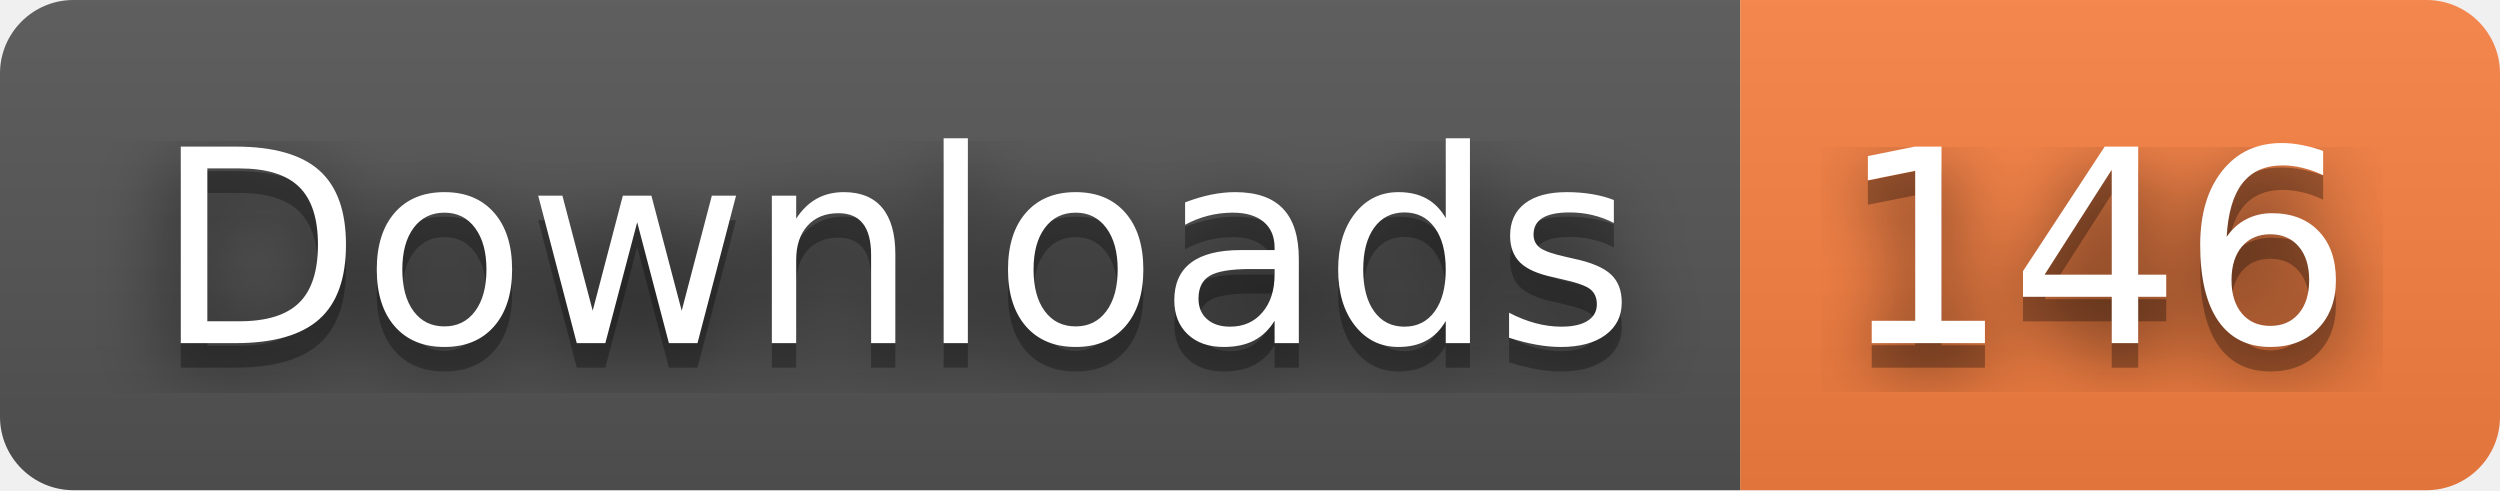
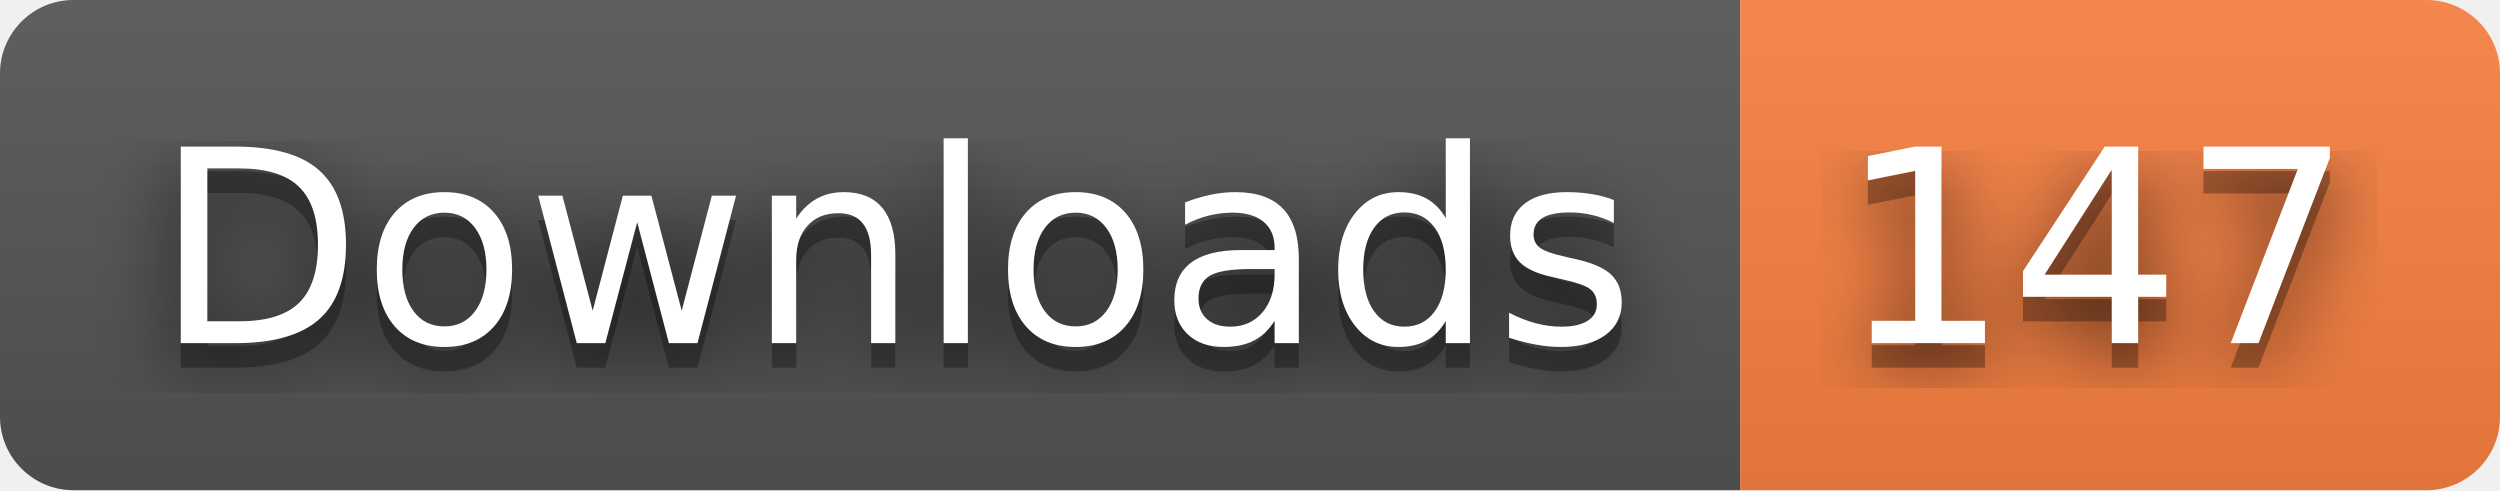
- <svg xmlns="http://www.w3.org/2000/svg" width="102" height="20" role="img" aria-label="Downloads: 146">
+ <svg xmlns="http://www.w3.org/2000/svg" width="102" height="20" role="img" aria-label="Downloads: 147">
  <filter id="blur">
    <feGaussianBlur stdDeviation="16" />
  </filter>
  <linearGradient id="s" x2="0" y2="100%">
    <stop offset="0" stop-color="#bbb" stop-opacity=".1" />
    <stop offset="1" stop-opacity=".1" />
  </linearGradient>
  <clipPath id="r">
    <rect width="102" height="20" rx="3" />
  </clipPath>
  <g clip-path="url(#r)">
    <rect width="71" height="20" fill="#555" />
    <rect x="71" width="31" height="20" fill="#fa8142" />
    <rect width="102" height="20" fill="url(#s)" />
  </g>
  <g fill="#fff" text-anchor="middle" font-family="Verdana,Geneva,DejaVu Sans,sans-serif" text-rendering="geometricPrecision" font-size="110">
    <g transform="scale(.1)">
      <g aria-hidden="true" fill="#010101">
        <text x="365" y="150" fill-opacity=".8" filter="url(#blur)" textLength="610">Downloads</text>
        <text x="365" y="150" fill-opacity=".3" textLength="610">Downloads</text>
      </g>
      <text x="365" y="140" textLength="610">Downloads</text>
    </g>
    <g transform="scale(.1)">
      <g aria-hidden="true" fill="#010101">
-         <text x="855" y="150" fill-opacity=".8" filter="url(#blur)" textLength="210">146</text>
-         <text x="855" y="150" fill-opacity=".3" textLength="210">146</text>
+         <text x="855" y="150" fill-opacity=".8" filter="url(#blur)" textLength="210">147</text>
+         <text x="855" y="150" fill-opacity=".3" textLength="210">147</text>
      </g>
-       <text x="855" y="140" textLength="210">146</text>
+       <text x="855" y="140" textLength="210">147</text>
    </g>
  </g>
</svg>
